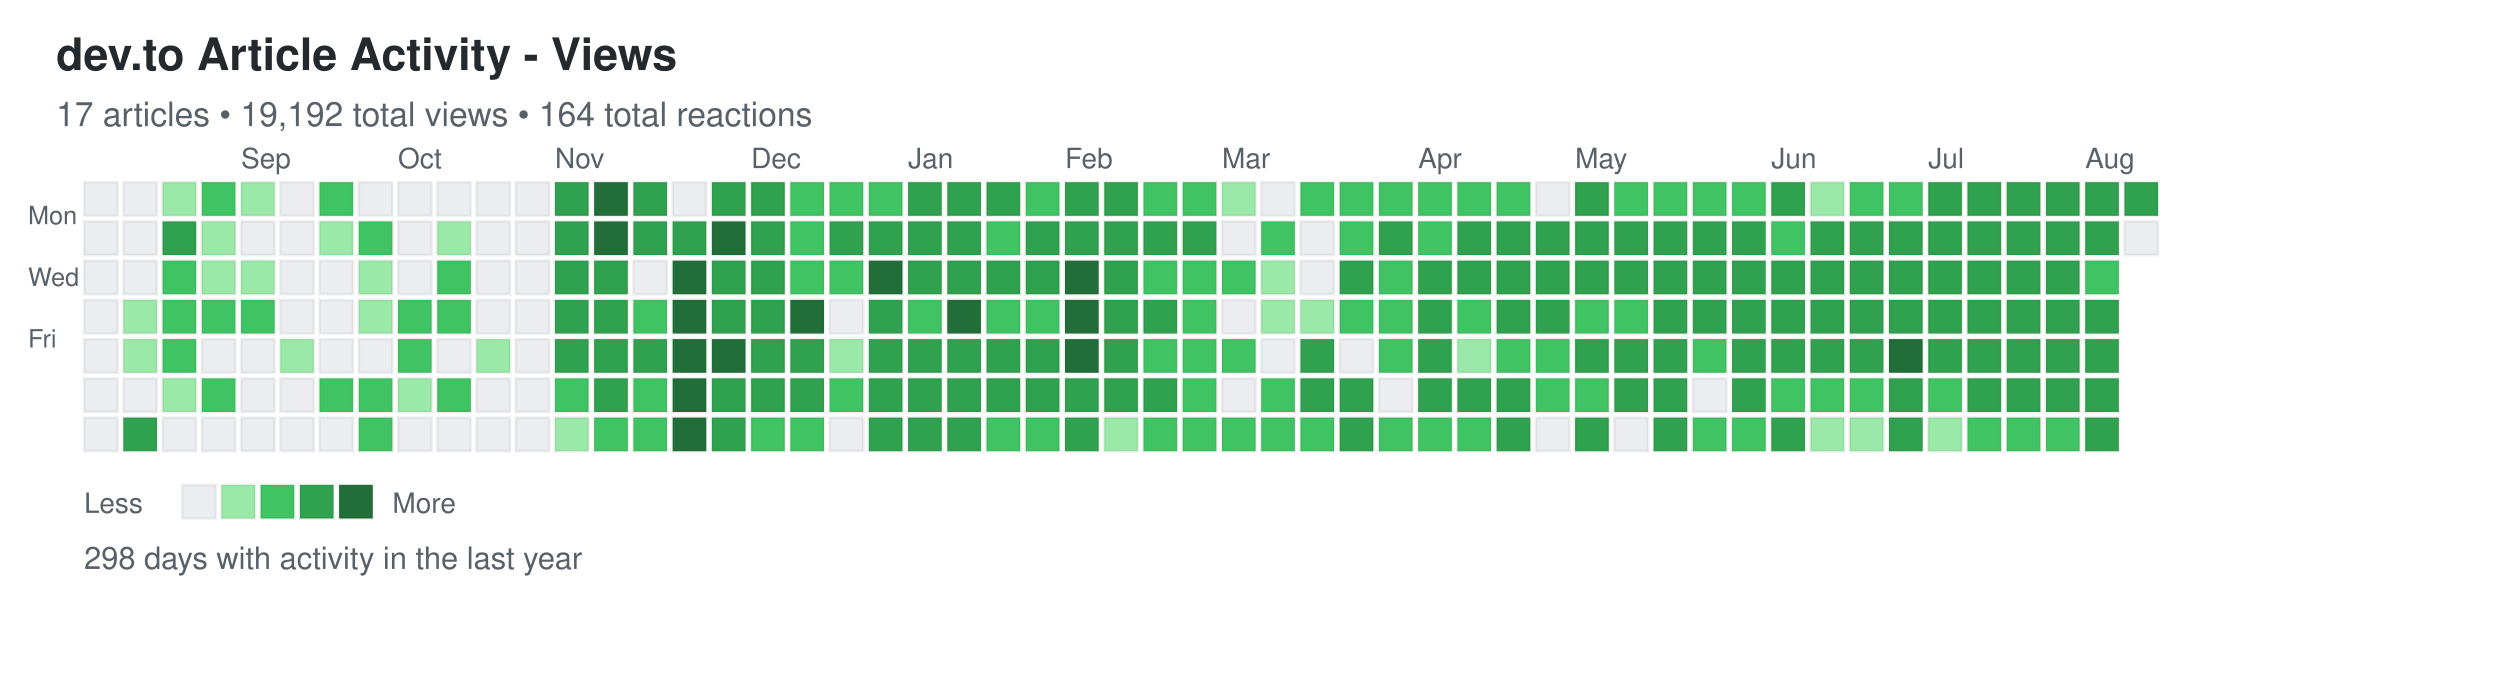
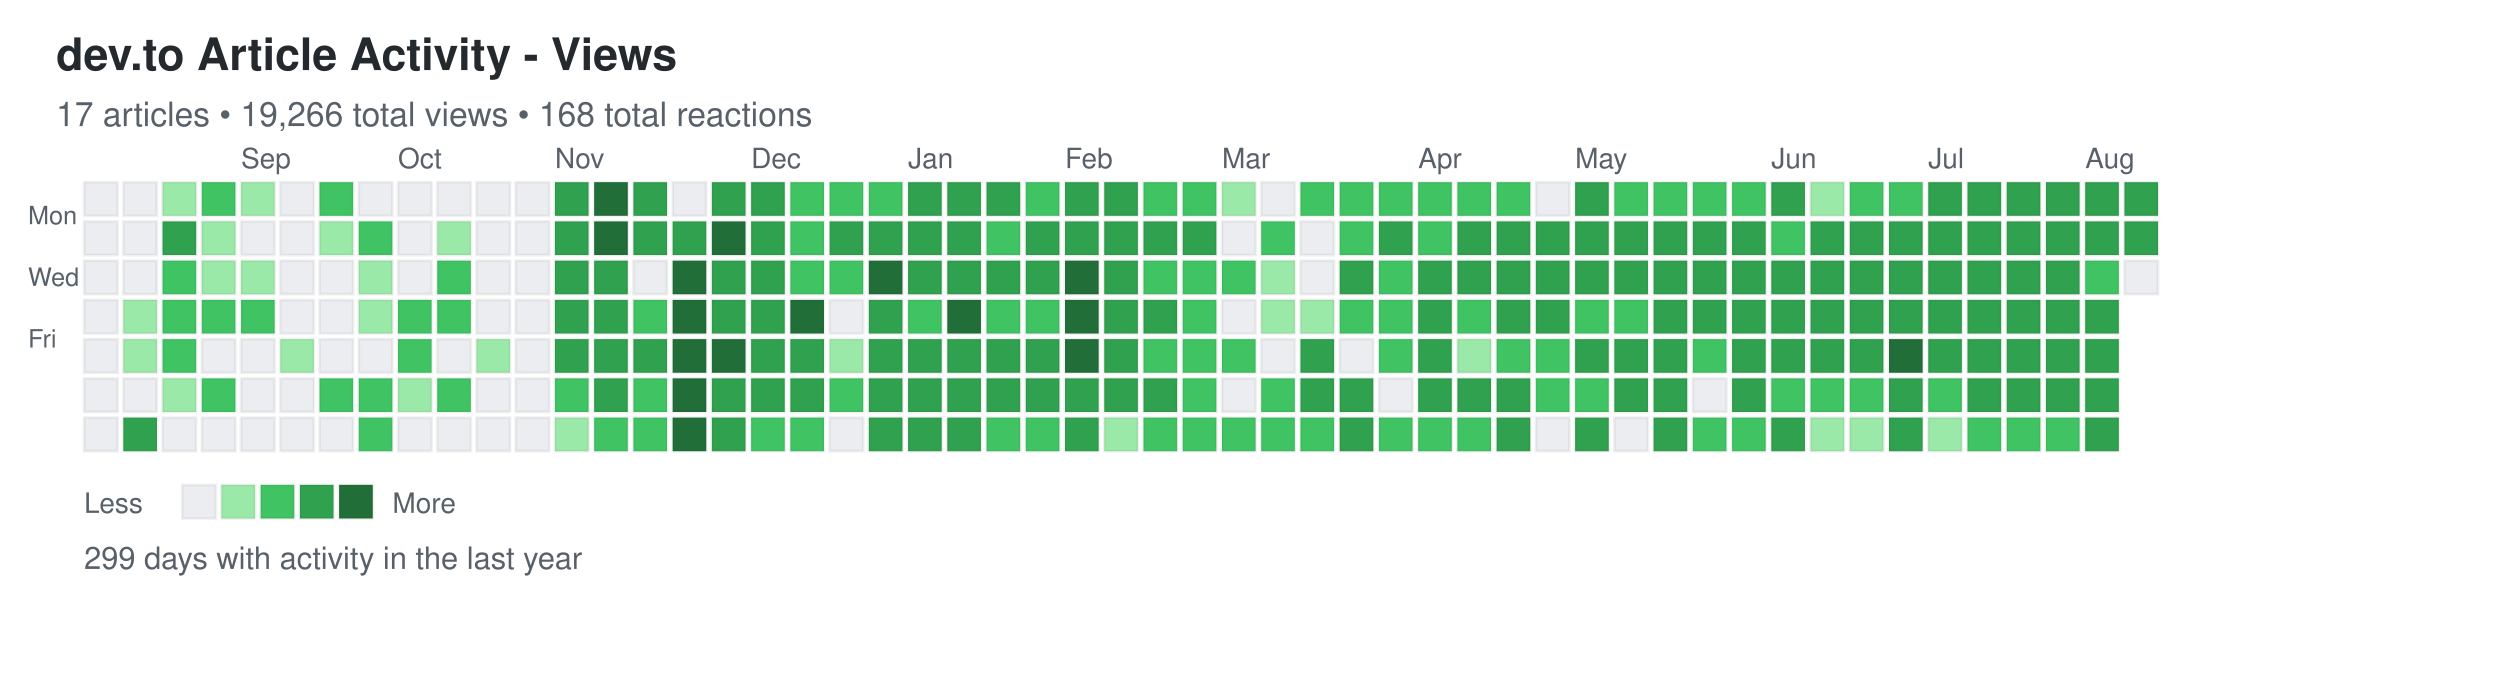
<svg xmlns="http://www.w3.org/2000/svg" width="892" height="248">
  <defs>
    <style>
.day { stroke: rgba(27,31,35,0.06); stroke-width: 1px; cursor: pointer; }
.day:hover { stroke: rgba(27,31,35,0.3); stroke-width: 2px; }
.month-label { font-family: -apple-system, BlinkMacSystemFont, "Segoe UI", Helvetica, Arial, sans-serif; font-size: 10px; fill: #586069; }
.day-label { font-family: -apple-system, BlinkMacSystemFont, "Segoe UI", Helvetica, Arial, sans-serif; font-size: 9px; fill: #586069; }
.title { font-family: -apple-system, BlinkMacSystemFont, "Segoe UI", Helvetica, Arial, sans-serif; font-size: 16px; font-weight: 600; fill: #24292e; }
.subtitle { font-family: -apple-system, BlinkMacSystemFont, "Segoe UI", Helvetica, Arial, sans-serif; font-size: 12px; fill: #586069; }
.stats { font-family: -apple-system, BlinkMacSystemFont, "Segoe UI", Helvetica, Arial, sans-serif; font-size: 11px; fill: #586069; }
.legend-text { font-family: -apple-system, BlinkMacSystemFont, "Segoe UI", Helvetica, Arial, sans-serif; font-size: 10px; fill: #586069; }
</style>
  </defs>
  <text x="20" y="25" class="title">dev.to Article Activity - Views</text>
-   <text x="20" y="45" class="subtitle">17 articles • 19,192 total views • 164 total reactions</text>
+   <text x="20" y="45" class="subtitle">17 articles • 19,266 total views • 168 total reactions</text>
  <text x="10" y="80" class="day-label">Mon</text>
  <text x="10" y="102" class="day-label">Wed</text>
  <text x="10" y="124" class="day-label">Fri</text>
  <rect x="30" y="65" width="12" height="12" fill="#ebedf0" class="day" data-date="2024-08-04" data-level="0" />
  <rect x="30" y="79" width="12" height="12" fill="#ebedf0" class="day" data-date="2024-08-05" data-level="0" />
  <rect x="30" y="93" width="12" height="12" fill="#ebedf0" class="day" data-date="2024-08-06" data-level="0" />
  <rect x="30" y="107" width="12" height="12" fill="#ebedf0" class="day" data-date="2024-08-07" data-level="0" />
  <rect x="30" y="121" width="12" height="12" fill="#ebedf0" class="day" data-date="2024-08-08" data-level="0" />
  <rect x="30" y="135" width="12" height="12" fill="#ebedf0" class="day" data-date="2024-08-09" data-level="0" />
  <rect x="30" y="149" width="12" height="12" fill="#ebedf0" class="day" data-date="2024-08-10" data-level="0" />
  <rect x="44" y="65" width="12" height="12" fill="#ebedf0" class="day" data-date="2024-08-11" data-level="0" />
  <rect x="44" y="79" width="12" height="12" fill="#ebedf0" class="day" data-date="2024-08-12" data-level="0" />
  <rect x="44" y="93" width="12" height="12" fill="#ebedf0" class="day" data-date="2024-08-13" data-level="0" />
  <rect x="44" y="107" width="12" height="12" fill="#9be9a8" class="day" data-date="2024-08-14" data-level="1" />
  <rect x="44" y="121" width="12" height="12" fill="#9be9a8" class="day" data-date="2024-08-15" data-level="1" />
  <rect x="44" y="135" width="12" height="12" fill="#ebedf0" class="day" data-date="2024-08-16" data-level="0" />
  <rect x="44" y="149" width="12" height="12" fill="#30a14e" class="day" data-date="2024-08-17" data-level="3" />
  <rect x="58" y="65" width="12" height="12" fill="#9be9a8" class="day" data-date="2024-08-18" data-level="1" />
  <rect x="58" y="79" width="12" height="12" fill="#30a14e" class="day" data-date="2024-08-19" data-level="3" />
  <rect x="58" y="93" width="12" height="12" fill="#40c463" class="day" data-date="2024-08-20" data-level="2" />
  <rect x="58" y="107" width="12" height="12" fill="#40c463" class="day" data-date="2024-08-21" data-level="2" />
  <rect x="58" y="121" width="12" height="12" fill="#40c463" class="day" data-date="2024-08-22" data-level="2" />
  <rect x="58" y="135" width="12" height="12" fill="#9be9a8" class="day" data-date="2024-08-23" data-level="1" />
  <rect x="58" y="149" width="12" height="12" fill="#ebedf0" class="day" data-date="2024-08-24" data-level="0" />
  <rect x="72" y="65" width="12" height="12" fill="#40c463" class="day" data-date="2024-08-25" data-level="2" />
  <rect x="72" y="79" width="12" height="12" fill="#9be9a8" class="day" data-date="2024-08-26" data-level="1" />
  <rect x="72" y="93" width="12" height="12" fill="#9be9a8" class="day" data-date="2024-08-27" data-level="1" />
  <rect x="72" y="107" width="12" height="12" fill="#40c463" class="day" data-date="2024-08-28" data-level="2" />
  <rect x="72" y="121" width="12" height="12" fill="#ebedf0" class="day" data-date="2024-08-29" data-level="0" />
  <rect x="72" y="135" width="12" height="12" fill="#40c463" class="day" data-date="2024-08-30" data-level="2" />
  <rect x="72" y="149" width="12" height="12" fill="#ebedf0" class="day" data-date="2024-08-31" data-level="0" />
  <rect x="86" y="65" width="12" height="12" fill="#9be9a8" class="day" data-date="2024-09-01" data-level="1" />
  <rect x="86" y="79" width="12" height="12" fill="#ebedf0" class="day" data-date="2024-09-02" data-level="0" />
  <rect x="86" y="93" width="12" height="12" fill="#9be9a8" class="day" data-date="2024-09-03" data-level="1" />
  <rect x="86" y="107" width="12" height="12" fill="#40c463" class="day" data-date="2024-09-04" data-level="2" />
  <rect x="86" y="121" width="12" height="12" fill="#ebedf0" class="day" data-date="2024-09-05" data-level="0" />
  <rect x="86" y="135" width="12" height="12" fill="#ebedf0" class="day" data-date="2024-09-06" data-level="0" />
  <rect x="86" y="149" width="12" height="12" fill="#ebedf0" class="day" data-date="2024-09-07" data-level="0" />
  <rect x="100" y="65" width="12" height="12" fill="#ebedf0" class="day" data-date="2024-09-08" data-level="0" />
  <rect x="100" y="79" width="12" height="12" fill="#ebedf0" class="day" data-date="2024-09-09" data-level="0" />
  <rect x="100" y="93" width="12" height="12" fill="#ebedf0" class="day" data-date="2024-09-10" data-level="0" />
  <rect x="100" y="107" width="12" height="12" fill="#ebedf0" class="day" data-date="2024-09-11" data-level="0" />
  <rect x="100" y="121" width="12" height="12" fill="#9be9a8" class="day" data-date="2024-09-12" data-level="1" />
  <rect x="100" y="135" width="12" height="12" fill="#ebedf0" class="day" data-date="2024-09-13" data-level="0" />
  <rect x="100" y="149" width="12" height="12" fill="#ebedf0" class="day" data-date="2024-09-14" data-level="0" />
  <rect x="114" y="65" width="12" height="12" fill="#40c463" class="day" data-date="2024-09-15" data-level="2" />
  <rect x="114" y="79" width="12" height="12" fill="#9be9a8" class="day" data-date="2024-09-16" data-level="1" />
  <rect x="114" y="93" width="12" height="12" fill="#ebedf0" class="day" data-date="2024-09-17" data-level="0" />
  <rect x="114" y="107" width="12" height="12" fill="#ebedf0" class="day" data-date="2024-09-18" data-level="0" />
  <rect x="114" y="121" width="12" height="12" fill="#ebedf0" class="day" data-date="2024-09-19" data-level="0" />
  <rect x="114" y="135" width="12" height="12" fill="#40c463" class="day" data-date="2024-09-20" data-level="2" />
  <rect x="114" y="149" width="12" height="12" fill="#ebedf0" class="day" data-date="2024-09-21" data-level="0" />
  <rect x="128" y="65" width="12" height="12" fill="#ebedf0" class="day" data-date="2024-09-22" data-level="0" />
  <rect x="128" y="79" width="12" height="12" fill="#40c463" class="day" data-date="2024-09-23" data-level="2" />
  <rect x="128" y="93" width="12" height="12" fill="#9be9a8" class="day" data-date="2024-09-24" data-level="1" />
  <rect x="128" y="107" width="12" height="12" fill="#9be9a8" class="day" data-date="2024-09-25" data-level="1" />
  <rect x="128" y="121" width="12" height="12" fill="#ebedf0" class="day" data-date="2024-09-26" data-level="0" />
  <rect x="128" y="135" width="12" height="12" fill="#40c463" class="day" data-date="2024-09-27" data-level="2" />
  <rect x="128" y="149" width="12" height="12" fill="#40c463" class="day" data-date="2024-09-28" data-level="2" />
  <rect x="142" y="65" width="12" height="12" fill="#ebedf0" class="day" data-date="2024-09-29" data-level="0" />
  <rect x="142" y="79" width="12" height="12" fill="#ebedf0" class="day" data-date="2024-09-30" data-level="0" />
  <rect x="142" y="93" width="12" height="12" fill="#ebedf0" class="day" data-date="2024-10-01" data-level="0" />
  <rect x="142" y="107" width="12" height="12" fill="#40c463" class="day" data-date="2024-10-02" data-level="2" />
  <rect x="142" y="121" width="12" height="12" fill="#40c463" class="day" data-date="2024-10-03" data-level="2" />
  <rect x="142" y="135" width="12" height="12" fill="#9be9a8" class="day" data-date="2024-10-04" data-level="1" />
  <rect x="142" y="149" width="12" height="12" fill="#ebedf0" class="day" data-date="2024-10-05" data-level="0" />
  <rect x="156" y="65" width="12" height="12" fill="#ebedf0" class="day" data-date="2024-10-06" data-level="0" />
  <rect x="156" y="79" width="12" height="12" fill="#9be9a8" class="day" data-date="2024-10-07" data-level="1" />
  <rect x="156" y="93" width="12" height="12" fill="#40c463" class="day" data-date="2024-10-08" data-level="2" />
  <rect x="156" y="107" width="12" height="12" fill="#40c463" class="day" data-date="2024-10-09" data-level="2" />
  <rect x="156" y="121" width="12" height="12" fill="#ebedf0" class="day" data-date="2024-10-10" data-level="0" />
  <rect x="156" y="135" width="12" height="12" fill="#40c463" class="day" data-date="2024-10-11" data-level="2" />
  <rect x="156" y="149" width="12" height="12" fill="#ebedf0" class="day" data-date="2024-10-12" data-level="0" />
  <rect x="170" y="65" width="12" height="12" fill="#ebedf0" class="day" data-date="2024-10-13" data-level="0" />
  <rect x="170" y="79" width="12" height="12" fill="#ebedf0" class="day" data-date="2024-10-14" data-level="0" />
  <rect x="170" y="93" width="12" height="12" fill="#ebedf0" class="day" data-date="2024-10-15" data-level="0" />
  <rect x="170" y="107" width="12" height="12" fill="#ebedf0" class="day" data-date="2024-10-16" data-level="0" />
  <rect x="170" y="121" width="12" height="12" fill="#9be9a8" class="day" data-date="2024-10-17" data-level="1" />
  <rect x="170" y="135" width="12" height="12" fill="#ebedf0" class="day" data-date="2024-10-18" data-level="0" />
  <rect x="170" y="149" width="12" height="12" fill="#ebedf0" class="day" data-date="2024-10-19" data-level="0" />
  <rect x="184" y="65" width="12" height="12" fill="#ebedf0" class="day" data-date="2024-10-20" data-level="0" />
  <rect x="184" y="79" width="12" height="12" fill="#ebedf0" class="day" data-date="2024-10-21" data-level="0" />
  <rect x="184" y="93" width="12" height="12" fill="#ebedf0" class="day" data-date="2024-10-22" data-level="0" />
  <rect x="184" y="107" width="12" height="12" fill="#ebedf0" class="day" data-date="2024-10-23" data-level="0" />
  <rect x="184" y="121" width="12" height="12" fill="#ebedf0" class="day" data-date="2024-10-24" data-level="0" />
  <rect x="184" y="135" width="12" height="12" fill="#ebedf0" class="day" data-date="2024-10-25" data-level="0" />
  <rect x="184" y="149" width="12" height="12" fill="#ebedf0" class="day" data-date="2024-10-26" data-level="0" />
  <rect x="198" y="65" width="12" height="12" fill="#30a14e" class="day" data-date="2024-10-27" data-level="3" />
  <rect x="198" y="79" width="12" height="12" fill="#30a14e" class="day" data-date="2024-10-28" data-level="3" />
  <rect x="198" y="93" width="12" height="12" fill="#30a14e" class="day" data-date="2024-10-29" data-level="3" />
  <rect x="198" y="107" width="12" height="12" fill="#30a14e" class="day" data-date="2024-10-30" data-level="3" />
  <rect x="198" y="121" width="12" height="12" fill="#30a14e" class="day" data-date="2024-10-31" data-level="3" />
  <rect x="198" y="135" width="12" height="12" fill="#40c463" class="day" data-date="2024-11-01" data-level="2" />
  <rect x="198" y="149" width="12" height="12" fill="#9be9a8" class="day" data-date="2024-11-02" data-level="1" />
  <rect x="212" y="65" width="12" height="12" fill="#216e39" class="day" data-date="2024-11-03" data-level="4" />
  <rect x="212" y="79" width="12" height="12" fill="#216e39" class="day" data-date="2024-11-04" data-level="4" />
  <rect x="212" y="93" width="12" height="12" fill="#30a14e" class="day" data-date="2024-11-05" data-level="3" />
  <rect x="212" y="107" width="12" height="12" fill="#30a14e" class="day" data-date="2024-11-06" data-level="3" />
  <rect x="212" y="121" width="12" height="12" fill="#30a14e" class="day" data-date="2024-11-07" data-level="3" />
  <rect x="212" y="135" width="12" height="12" fill="#30a14e" class="day" data-date="2024-11-08" data-level="3" />
  <rect x="212" y="149" width="12" height="12" fill="#40c463" class="day" data-date="2024-11-09" data-level="2" />
  <rect x="226" y="65" width="12" height="12" fill="#30a14e" class="day" data-date="2024-11-10" data-level="3" />
  <rect x="226" y="79" width="12" height="12" fill="#30a14e" class="day" data-date="2024-11-11" data-level="3" />
  <rect x="226" y="93" width="12" height="12" fill="#ebedf0" class="day" data-date="2024-11-12" data-level="0" />
  <rect x="226" y="107" width="12" height="12" fill="#40c463" class="day" data-date="2024-11-13" data-level="2" />
  <rect x="226" y="121" width="12" height="12" fill="#30a14e" class="day" data-date="2024-11-14" data-level="3" />
  <rect x="226" y="135" width="12" height="12" fill="#40c463" class="day" data-date="2024-11-15" data-level="2" />
  <rect x="226" y="149" width="12" height="12" fill="#40c463" class="day" data-date="2024-11-16" data-level="2" />
  <rect x="240" y="65" width="12" height="12" fill="#ebedf0" class="day" data-date="2024-11-17" data-level="0" />
  <rect x="240" y="79" width="12" height="12" fill="#30a14e" class="day" data-date="2024-11-18" data-level="3" />
  <rect x="240" y="93" width="12" height="12" fill="#216e39" class="day" data-date="2024-11-19" data-level="4" />
  <rect x="240" y="107" width="12" height="12" fill="#216e39" class="day" data-date="2024-11-20" data-level="4" />
  <rect x="240" y="121" width="12" height="12" fill="#216e39" class="day" data-date="2024-11-21" data-level="4" />
  <rect x="240" y="135" width="12" height="12" fill="#216e39" class="day" data-date="2024-11-22" data-level="4" />
  <rect x="240" y="149" width="12" height="12" fill="#216e39" class="day" data-date="2024-11-23" data-level="4" />
  <rect x="254" y="65" width="12" height="12" fill="#30a14e" class="day" data-date="2024-11-24" data-level="3" />
  <rect x="254" y="79" width="12" height="12" fill="#216e39" class="day" data-date="2024-11-25" data-level="4" />
  <rect x="254" y="93" width="12" height="12" fill="#30a14e" class="day" data-date="2024-11-26" data-level="3" />
  <rect x="254" y="107" width="12" height="12" fill="#30a14e" class="day" data-date="2024-11-27" data-level="3" />
  <rect x="254" y="121" width="12" height="12" fill="#216e39" class="day" data-date="2024-11-28" data-level="4" />
  <rect x="254" y="135" width="12" height="12" fill="#30a14e" class="day" data-date="2024-11-29" data-level="3" />
  <rect x="254" y="149" width="12" height="12" fill="#30a14e" class="day" data-date="2024-11-30" data-level="3" />
  <rect x="268" y="65" width="12" height="12" fill="#30a14e" class="day" data-date="2024-12-01" data-level="3" />
  <rect x="268" y="79" width="12" height="12" fill="#30a14e" class="day" data-date="2024-12-02" data-level="3" />
  <rect x="268" y="93" width="12" height="12" fill="#30a14e" class="day" data-date="2024-12-03" data-level="3" />
  <rect x="268" y="107" width="12" height="12" fill="#30a14e" class="day" data-date="2024-12-04" data-level="3" />
  <rect x="268" y="121" width="12" height="12" fill="#30a14e" class="day" data-date="2024-12-05" data-level="3" />
  <rect x="268" y="135" width="12" height="12" fill="#30a14e" class="day" data-date="2024-12-06" data-level="3" />
  <rect x="268" y="149" width="12" height="12" fill="#40c463" class="day" data-date="2024-12-07" data-level="2" />
  <rect x="282" y="65" width="12" height="12" fill="#40c463" class="day" data-date="2024-12-08" data-level="2" />
  <rect x="282" y="79" width="12" height="12" fill="#40c463" class="day" data-date="2024-12-09" data-level="2" />
  <rect x="282" y="93" width="12" height="12" fill="#40c463" class="day" data-date="2024-12-10" data-level="2" />
  <rect x="282" y="107" width="12" height="12" fill="#216e39" class="day" data-date="2024-12-11" data-level="4" />
  <rect x="282" y="121" width="12" height="12" fill="#30a14e" class="day" data-date="2024-12-12" data-level="3" />
  <rect x="282" y="135" width="12" height="12" fill="#30a14e" class="day" data-date="2024-12-13" data-level="3" />
  <rect x="282" y="149" width="12" height="12" fill="#40c463" class="day" data-date="2024-12-14" data-level="2" />
  <rect x="296" y="65" width="12" height="12" fill="#40c463" class="day" data-date="2024-12-15" data-level="2" />
  <rect x="296" y="79" width="12" height="12" fill="#30a14e" class="day" data-date="2024-12-16" data-level="3" />
  <rect x="296" y="93" width="12" height="12" fill="#40c463" class="day" data-date="2024-12-17" data-level="2" />
  <rect x="296" y="107" width="12" height="12" fill="#ebedf0" class="day" data-date="2024-12-18" data-level="0" />
  <rect x="296" y="121" width="12" height="12" fill="#9be9a8" class="day" data-date="2024-12-19" data-level="1" />
  <rect x="296" y="135" width="12" height="12" fill="#40c463" class="day" data-date="2024-12-20" data-level="2" />
  <rect x="296" y="149" width="12" height="12" fill="#ebedf0" class="day" data-date="2024-12-21" data-level="0" />
  <rect x="310" y="65" width="12" height="12" fill="#40c463" class="day" data-date="2024-12-22" data-level="2" />
  <rect x="310" y="79" width="12" height="12" fill="#30a14e" class="day" data-date="2024-12-23" data-level="3" />
  <rect x="310" y="93" width="12" height="12" fill="#216e39" class="day" data-date="2024-12-24" data-level="4" />
  <rect x="310" y="107" width="12" height="12" fill="#30a14e" class="day" data-date="2024-12-25" data-level="3" />
  <rect x="310" y="121" width="12" height="12" fill="#30a14e" class="day" data-date="2024-12-26" data-level="3" />
  <rect x="310" y="135" width="12" height="12" fill="#30a14e" class="day" data-date="2024-12-27" data-level="3" />
  <rect x="310" y="149" width="12" height="12" fill="#30a14e" class="day" data-date="2024-12-28" data-level="3" />
  <rect x="324" y="65" width="12" height="12" fill="#30a14e" class="day" data-date="2024-12-29" data-level="3" />
  <rect x="324" y="79" width="12" height="12" fill="#30a14e" class="day" data-date="2024-12-30" data-level="3" />
  <rect x="324" y="93" width="12" height="12" fill="#30a14e" class="day" data-date="2024-12-31" data-level="3" />
  <rect x="324" y="107" width="12" height="12" fill="#40c463" class="day" data-date="2025-01-01" data-level="2" />
  <rect x="324" y="121" width="12" height="12" fill="#30a14e" class="day" data-date="2025-01-02" data-level="3" />
  <rect x="324" y="135" width="12" height="12" fill="#30a14e" class="day" data-date="2025-01-03" data-level="3" />
  <rect x="324" y="149" width="12" height="12" fill="#30a14e" class="day" data-date="2025-01-04" data-level="3" />
  <rect x="338" y="65" width="12" height="12" fill="#30a14e" class="day" data-date="2025-01-05" data-level="3" />
  <rect x="338" y="79" width="12" height="12" fill="#30a14e" class="day" data-date="2025-01-06" data-level="3" />
  <rect x="338" y="93" width="12" height="12" fill="#30a14e" class="day" data-date="2025-01-07" data-level="3" />
  <rect x="338" y="107" width="12" height="12" fill="#216e39" class="day" data-date="2025-01-08" data-level="4" />
  <rect x="338" y="121" width="12" height="12" fill="#30a14e" class="day" data-date="2025-01-09" data-level="3" />
  <rect x="338" y="135" width="12" height="12" fill="#30a14e" class="day" data-date="2025-01-10" data-level="3" />
  <rect x="338" y="149" width="12" height="12" fill="#30a14e" class="day" data-date="2025-01-11" data-level="3" />
  <rect x="352" y="65" width="12" height="12" fill="#30a14e" class="day" data-date="2025-01-12" data-level="3" />
  <rect x="352" y="79" width="12" height="12" fill="#40c463" class="day" data-date="2025-01-13" data-level="2" />
  <rect x="352" y="93" width="12" height="12" fill="#30a14e" class="day" data-date="2025-01-14" data-level="3" />
  <rect x="352" y="107" width="12" height="12" fill="#40c463" class="day" data-date="2025-01-15" data-level="2" />
  <rect x="352" y="121" width="12" height="12" fill="#30a14e" class="day" data-date="2025-01-16" data-level="3" />
  <rect x="352" y="135" width="12" height="12" fill="#30a14e" class="day" data-date="2025-01-17" data-level="3" />
  <rect x="352" y="149" width="12" height="12" fill="#40c463" class="day" data-date="2025-01-18" data-level="2" />
  <rect x="366" y="65" width="12" height="12" fill="#40c463" class="day" data-date="2025-01-19" data-level="2" />
  <rect x="366" y="79" width="12" height="12" fill="#30a14e" class="day" data-date="2025-01-20" data-level="3" />
  <rect x="366" y="93" width="12" height="12" fill="#30a14e" class="day" data-date="2025-01-21" data-level="3" />
  <rect x="366" y="107" width="12" height="12" fill="#40c463" class="day" data-date="2025-01-22" data-level="2" />
  <rect x="366" y="121" width="12" height="12" fill="#30a14e" class="day" data-date="2025-01-23" data-level="3" />
  <rect x="366" y="135" width="12" height="12" fill="#30a14e" class="day" data-date="2025-01-24" data-level="3" />
  <rect x="366" y="149" width="12" height="12" fill="#40c463" class="day" data-date="2025-01-25" data-level="2" />
  <rect x="380" y="65" width="12" height="12" fill="#30a14e" class="day" data-date="2025-01-26" data-level="3" />
  <rect x="380" y="79" width="12" height="12" fill="#30a14e" class="day" data-date="2025-01-27" data-level="3" />
  <rect x="380" y="93" width="12" height="12" fill="#216e39" class="day" data-date="2025-01-28" data-level="4" />
  <rect x="380" y="107" width="12" height="12" fill="#216e39" class="day" data-date="2025-01-29" data-level="4" />
  <rect x="380" y="121" width="12" height="12" fill="#216e39" class="day" data-date="2025-01-30" data-level="4" />
  <rect x="380" y="135" width="12" height="12" fill="#30a14e" class="day" data-date="2025-01-31" data-level="3" />
  <rect x="380" y="149" width="12" height="12" fill="#30a14e" class="day" data-date="2025-02-01" data-level="3" />
  <rect x="394" y="65" width="12" height="12" fill="#30a14e" class="day" data-date="2025-02-02" data-level="3" />
  <rect x="394" y="79" width="12" height="12" fill="#30a14e" class="day" data-date="2025-02-03" data-level="3" />
  <rect x="394" y="93" width="12" height="12" fill="#30a14e" class="day" data-date="2025-02-04" data-level="3" />
  <rect x="394" y="107" width="12" height="12" fill="#30a14e" class="day" data-date="2025-02-05" data-level="3" />
  <rect x="394" y="121" width="12" height="12" fill="#30a14e" class="day" data-date="2025-02-06" data-level="3" />
  <rect x="394" y="135" width="12" height="12" fill="#30a14e" class="day" data-date="2025-02-07" data-level="3" />
  <rect x="394" y="149" width="12" height="12" fill="#9be9a8" class="day" data-date="2025-02-08" data-level="1" />
  <rect x="408" y="65" width="12" height="12" fill="#40c463" class="day" data-date="2025-02-09" data-level="2" />
  <rect x="408" y="79" width="12" height="12" fill="#30a14e" class="day" data-date="2025-02-10" data-level="3" />
  <rect x="408" y="93" width="12" height="12" fill="#40c463" class="day" data-date="2025-02-11" data-level="2" />
  <rect x="408" y="107" width="12" height="12" fill="#30a14e" class="day" data-date="2025-02-12" data-level="3" />
  <rect x="408" y="121" width="12" height="12" fill="#40c463" class="day" data-date="2025-02-13" data-level="2" />
  <rect x="408" y="135" width="12" height="12" fill="#30a14e" class="day" data-date="2025-02-14" data-level="3" />
  <rect x="408" y="149" width="12" height="12" fill="#40c463" class="day" data-date="2025-02-15" data-level="2" />
  <rect x="422" y="65" width="12" height="12" fill="#40c463" class="day" data-date="2025-02-16" data-level="2" />
  <rect x="422" y="79" width="12" height="12" fill="#30a14e" class="day" data-date="2025-02-17" data-level="3" />
  <rect x="422" y="93" width="12" height="12" fill="#40c463" class="day" data-date="2025-02-18" data-level="2" />
  <rect x="422" y="107" width="12" height="12" fill="#40c463" class="day" data-date="2025-02-19" data-level="2" />
  <rect x="422" y="121" width="12" height="12" fill="#40c463" class="day" data-date="2025-02-20" data-level="2" />
  <rect x="422" y="135" width="12" height="12" fill="#40c463" class="day" data-date="2025-02-21" data-level="2" />
  <rect x="422" y="149" width="12" height="12" fill="#40c463" class="day" data-date="2025-02-22" data-level="2" />
  <rect x="436" y="65" width="12" height="12" fill="#9be9a8" class="day" data-date="2025-02-23" data-level="1" />
  <rect x="436" y="79" width="12" height="12" fill="#ebedf0" class="day" data-date="2025-02-24" data-level="0" />
  <rect x="436" y="93" width="12" height="12" fill="#40c463" class="day" data-date="2025-02-25" data-level="2" />
  <rect x="436" y="107" width="12" height="12" fill="#ebedf0" class="day" data-date="2025-02-26" data-level="0" />
  <rect x="436" y="121" width="12" height="12" fill="#40c463" class="day" data-date="2025-02-27" data-level="2" />
  <rect x="436" y="135" width="12" height="12" fill="#ebedf0" class="day" data-date="2025-02-28" data-level="0" />
  <rect x="436" y="149" width="12" height="12" fill="#40c463" class="day" data-date="2025-03-01" data-level="2" />
  <rect x="450" y="65" width="12" height="12" fill="#ebedf0" class="day" data-date="2025-03-02" data-level="0" />
  <rect x="450" y="79" width="12" height="12" fill="#40c463" class="day" data-date="2025-03-03" data-level="2" />
  <rect x="450" y="93" width="12" height="12" fill="#9be9a8" class="day" data-date="2025-03-04" data-level="1" />
  <rect x="450" y="107" width="12" height="12" fill="#9be9a8" class="day" data-date="2025-03-05" data-level="1" />
  <rect x="450" y="121" width="12" height="12" fill="#ebedf0" class="day" data-date="2025-03-06" data-level="0" />
  <rect x="450" y="135" width="12" height="12" fill="#40c463" class="day" data-date="2025-03-07" data-level="2" />
  <rect x="450" y="149" width="12" height="12" fill="#40c463" class="day" data-date="2025-03-08" data-level="2" />
  <rect x="464" y="65" width="12" height="12" fill="#40c463" class="day" data-date="2025-03-09" data-level="2" />
  <rect x="464" y="79" width="12" height="12" fill="#ebedf0" class="day" data-date="2025-03-10" data-level="0" />
  <rect x="464" y="93" width="12" height="12" fill="#ebedf0" class="day" data-date="2025-03-11" data-level="0" />
  <rect x="464" y="107" width="12" height="12" fill="#9be9a8" class="day" data-date="2025-03-12" data-level="1" />
  <rect x="464" y="121" width="12" height="12" fill="#30a14e" class="day" data-date="2025-03-13" data-level="3" />
  <rect x="464" y="135" width="12" height="12" fill="#30a14e" class="day" data-date="2025-03-14" data-level="3" />
  <rect x="464" y="149" width="12" height="12" fill="#40c463" class="day" data-date="2025-03-15" data-level="2" />
  <rect x="478" y="65" width="12" height="12" fill="#40c463" class="day" data-date="2025-03-16" data-level="2" />
  <rect x="478" y="79" width="12" height="12" fill="#40c463" class="day" data-date="2025-03-17" data-level="2" />
  <rect x="478" y="93" width="12" height="12" fill="#30a14e" class="day" data-date="2025-03-18" data-level="3" />
  <rect x="478" y="107" width="12" height="12" fill="#40c463" class="day" data-date="2025-03-19" data-level="2" />
  <rect x="478" y="121" width="12" height="12" fill="#ebedf0" class="day" data-date="2025-03-20" data-level="0" />
  <rect x="478" y="135" width="12" height="12" fill="#30a14e" class="day" data-date="2025-03-21" data-level="3" />
  <rect x="478" y="149" width="12" height="12" fill="#30a14e" class="day" data-date="2025-03-22" data-level="3" />
  <rect x="492" y="65" width="12" height="12" fill="#40c463" class="day" data-date="2025-03-23" data-level="2" />
  <rect x="492" y="79" width="12" height="12" fill="#30a14e" class="day" data-date="2025-03-24" data-level="3" />
  <rect x="492" y="93" width="12" height="12" fill="#40c463" class="day" data-date="2025-03-25" data-level="2" />
  <rect x="492" y="107" width="12" height="12" fill="#40c463" class="day" data-date="2025-03-26" data-level="2" />
  <rect x="492" y="121" width="12" height="12" fill="#40c463" class="day" data-date="2025-03-27" data-level="2" />
  <rect x="492" y="135" width="12" height="12" fill="#ebedf0" class="day" data-date="2025-03-28" data-level="0" />
  <rect x="492" y="149" width="12" height="12" fill="#40c463" class="day" data-date="2025-03-29" data-level="2" />
  <rect x="506" y="65" width="12" height="12" fill="#40c463" class="day" data-date="2025-03-30" data-level="2" />
  <rect x="506" y="79" width="12" height="12" fill="#40c463" class="day" data-date="2025-03-31" data-level="2" />
  <rect x="506" y="93" width="12" height="12" fill="#30a14e" class="day" data-date="2025-04-01" data-level="3" />
  <rect x="506" y="107" width="12" height="12" fill="#30a14e" class="day" data-date="2025-04-02" data-level="3" />
  <rect x="506" y="121" width="12" height="12" fill="#30a14e" class="day" data-date="2025-04-03" data-level="3" />
  <rect x="506" y="135" width="12" height="12" fill="#30a14e" class="day" data-date="2025-04-04" data-level="3" />
  <rect x="506" y="149" width="12" height="12" fill="#40c463" class="day" data-date="2025-04-05" data-level="2" />
  <rect x="520" y="65" width="12" height="12" fill="#40c463" class="day" data-date="2025-04-06" data-level="2" />
  <rect x="520" y="79" width="12" height="12" fill="#30a14e" class="day" data-date="2025-04-07" data-level="3" />
  <rect x="520" y="93" width="12" height="12" fill="#30a14e" class="day" data-date="2025-04-08" data-level="3" />
  <rect x="520" y="107" width="12" height="12" fill="#40c463" class="day" data-date="2025-04-09" data-level="2" />
  <rect x="520" y="121" width="12" height="12" fill="#9be9a8" class="day" data-date="2025-04-10" data-level="1" />
  <rect x="520" y="135" width="12" height="12" fill="#30a14e" class="day" data-date="2025-04-11" data-level="3" />
  <rect x="520" y="149" width="12" height="12" fill="#40c463" class="day" data-date="2025-04-12" data-level="2" />
  <rect x="534" y="65" width="12" height="12" fill="#40c463" class="day" data-date="2025-04-13" data-level="2" />
  <rect x="534" y="79" width="12" height="12" fill="#30a14e" class="day" data-date="2025-04-14" data-level="3" />
  <rect x="534" y="93" width="12" height="12" fill="#30a14e" class="day" data-date="2025-04-15" data-level="3" />
  <rect x="534" y="107" width="12" height="12" fill="#30a14e" class="day" data-date="2025-04-16" data-level="3" />
  <rect x="534" y="121" width="12" height="12" fill="#40c463" class="day" data-date="2025-04-17" data-level="2" />
  <rect x="534" y="135" width="12" height="12" fill="#30a14e" class="day" data-date="2025-04-18" data-level="3" />
  <rect x="534" y="149" width="12" height="12" fill="#30a14e" class="day" data-date="2025-04-19" data-level="3" />
  <rect x="548" y="65" width="12" height="12" fill="#ebedf0" class="day" data-date="2025-04-20" data-level="0" />
  <rect x="548" y="79" width="12" height="12" fill="#30a14e" class="day" data-date="2025-04-21" data-level="3" />
  <rect x="548" y="93" width="12" height="12" fill="#30a14e" class="day" data-date="2025-04-22" data-level="3" />
  <rect x="548" y="107" width="12" height="12" fill="#30a14e" class="day" data-date="2025-04-23" data-level="3" />
  <rect x="548" y="121" width="12" height="12" fill="#40c463" class="day" data-date="2025-04-24" data-level="2" />
  <rect x="548" y="135" width="12" height="12" fill="#40c463" class="day" data-date="2025-04-25" data-level="2" />
  <rect x="548" y="149" width="12" height="12" fill="#ebedf0" class="day" data-date="2025-04-26" data-level="0" />
  <rect x="562" y="65" width="12" height="12" fill="#30a14e" class="day" data-date="2025-04-27" data-level="3" />
  <rect x="562" y="79" width="12" height="12" fill="#30a14e" class="day" data-date="2025-04-28" data-level="3" />
  <rect x="562" y="93" width="12" height="12" fill="#30a14e" class="day" data-date="2025-04-29" data-level="3" />
  <rect x="562" y="107" width="12" height="12" fill="#40c463" class="day" data-date="2025-04-30" data-level="2" />
  <rect x="562" y="121" width="12" height="12" fill="#30a14e" class="day" data-date="2025-05-01" data-level="3" />
  <rect x="562" y="135" width="12" height="12" fill="#40c463" class="day" data-date="2025-05-02" data-level="2" />
  <rect x="562" y="149" width="12" height="12" fill="#30a14e" class="day" data-date="2025-05-03" data-level="3" />
  <rect x="576" y="65" width="12" height="12" fill="#40c463" class="day" data-date="2025-05-04" data-level="2" />
  <rect x="576" y="79" width="12" height="12" fill="#30a14e" class="day" data-date="2025-05-05" data-level="3" />
  <rect x="576" y="93" width="12" height="12" fill="#30a14e" class="day" data-date="2025-05-06" data-level="3" />
  <rect x="576" y="107" width="12" height="12" fill="#40c463" class="day" data-date="2025-05-07" data-level="2" />
  <rect x="576" y="121" width="12" height="12" fill="#30a14e" class="day" data-date="2025-05-08" data-level="3" />
  <rect x="576" y="135" width="12" height="12" fill="#30a14e" class="day" data-date="2025-05-09" data-level="3" />
  <rect x="576" y="149" width="12" height="12" fill="#ebedf0" class="day" data-date="2025-05-10" data-level="0" />
  <rect x="590" y="65" width="12" height="12" fill="#40c463" class="day" data-date="2025-05-11" data-level="2" />
  <rect x="590" y="79" width="12" height="12" fill="#30a14e" class="day" data-date="2025-05-12" data-level="3" />
  <rect x="590" y="93" width="12" height="12" fill="#30a14e" class="day" data-date="2025-05-13" data-level="3" />
  <rect x="590" y="107" width="12" height="12" fill="#30a14e" class="day" data-date="2025-05-14" data-level="3" />
  <rect x="590" y="121" width="12" height="12" fill="#30a14e" class="day" data-date="2025-05-15" data-level="3" />
  <rect x="590" y="135" width="12" height="12" fill="#30a14e" class="day" data-date="2025-05-16" data-level="3" />
  <rect x="590" y="149" width="12" height="12" fill="#30a14e" class="day" data-date="2025-05-17" data-level="3" />
  <rect x="604" y="65" width="12" height="12" fill="#40c463" class="day" data-date="2025-05-18" data-level="2" />
  <rect x="604" y="79" width="12" height="12" fill="#30a14e" class="day" data-date="2025-05-19" data-level="3" />
  <rect x="604" y="93" width="12" height="12" fill="#30a14e" class="day" data-date="2025-05-20" data-level="3" />
  <rect x="604" y="107" width="12" height="12" fill="#30a14e" class="day" data-date="2025-05-21" data-level="3" />
  <rect x="604" y="121" width="12" height="12" fill="#40c463" class="day" data-date="2025-05-22" data-level="2" />
  <rect x="604" y="135" width="12" height="12" fill="#ebedf0" class="day" data-date="2025-05-23" data-level="0" />
  <rect x="604" y="149" width="12" height="12" fill="#40c463" class="day" data-date="2025-05-24" data-level="2" />
  <rect x="618" y="65" width="12" height="12" fill="#40c463" class="day" data-date="2025-05-25" data-level="2" />
  <rect x="618" y="79" width="12" height="12" fill="#30a14e" class="day" data-date="2025-05-26" data-level="3" />
  <rect x="618" y="93" width="12" height="12" fill="#30a14e" class="day" data-date="2025-05-27" data-level="3" />
  <rect x="618" y="107" width="12" height="12" fill="#30a14e" class="day" data-date="2025-05-28" data-level="3" />
  <rect x="618" y="121" width="12" height="12" fill="#30a14e" class="day" data-date="2025-05-29" data-level="3" />
  <rect x="618" y="135" width="12" height="12" fill="#30a14e" class="day" data-date="2025-05-30" data-level="3" />
  <rect x="618" y="149" width="12" height="12" fill="#40c463" class="day" data-date="2025-05-31" data-level="2" />
  <rect x="632" y="65" width="12" height="12" fill="#30a14e" class="day" data-date="2025-06-01" data-level="3" />
  <rect x="632" y="79" width="12" height="12" fill="#40c463" class="day" data-date="2025-06-02" data-level="2" />
  <rect x="632" y="93" width="12" height="12" fill="#30a14e" class="day" data-date="2025-06-03" data-level="3" />
  <rect x="632" y="107" width="12" height="12" fill="#30a14e" class="day" data-date="2025-06-04" data-level="3" />
  <rect x="632" y="121" width="12" height="12" fill="#30a14e" class="day" data-date="2025-06-05" data-level="3" />
  <rect x="632" y="135" width="12" height="12" fill="#40c463" class="day" data-date="2025-06-06" data-level="2" />
  <rect x="632" y="149" width="12" height="12" fill="#30a14e" class="day" data-date="2025-06-07" data-level="3" />
  <rect x="646" y="65" width="12" height="12" fill="#9be9a8" class="day" data-date="2025-06-08" data-level="1" />
  <rect x="646" y="79" width="12" height="12" fill="#30a14e" class="day" data-date="2025-06-09" data-level="3" />
  <rect x="646" y="93" width="12" height="12" fill="#30a14e" class="day" data-date="2025-06-10" data-level="3" />
  <rect x="646" y="107" width="12" height="12" fill="#30a14e" class="day" data-date="2025-06-11" data-level="3" />
  <rect x="646" y="121" width="12" height="12" fill="#30a14e" class="day" data-date="2025-06-12" data-level="3" />
  <rect x="646" y="135" width="12" height="12" fill="#40c463" class="day" data-date="2025-06-13" data-level="2" />
  <rect x="646" y="149" width="12" height="12" fill="#9be9a8" class="day" data-date="2025-06-14" data-level="1" />
  <rect x="660" y="65" width="12" height="12" fill="#40c463" class="day" data-date="2025-06-15" data-level="2" />
  <rect x="660" y="79" width="12" height="12" fill="#30a14e" class="day" data-date="2025-06-16" data-level="3" />
  <rect x="660" y="93" width="12" height="12" fill="#30a14e" class="day" data-date="2025-06-17" data-level="3" />
  <rect x="660" y="107" width="12" height="12" fill="#30a14e" class="day" data-date="2025-06-18" data-level="3" />
  <rect x="660" y="121" width="12" height="12" fill="#30a14e" class="day" data-date="2025-06-19" data-level="3" />
  <rect x="660" y="135" width="12" height="12" fill="#40c463" class="day" data-date="2025-06-20" data-level="2" />
  <rect x="660" y="149" width="12" height="12" fill="#9be9a8" class="day" data-date="2025-06-21" data-level="1" />
  <rect x="674" y="65" width="12" height="12" fill="#40c463" class="day" data-date="2025-06-22" data-level="2" />
  <rect x="674" y="79" width="12" height="12" fill="#30a14e" class="day" data-date="2025-06-23" data-level="3" />
  <rect x="674" y="93" width="12" height="12" fill="#30a14e" class="day" data-date="2025-06-24" data-level="3" />
  <rect x="674" y="107" width="12" height="12" fill="#30a14e" class="day" data-date="2025-06-25" data-level="3" />
  <rect x="674" y="121" width="12" height="12" fill="#216e39" class="day" data-date="2025-06-26" data-level="4" />
  <rect x="674" y="135" width="12" height="12" fill="#30a14e" class="day" data-date="2025-06-27" data-level="3" />
  <rect x="674" y="149" width="12" height="12" fill="#30a14e" class="day" data-date="2025-06-28" data-level="3" />
  <rect x="688" y="65" width="12" height="12" fill="#30a14e" class="day" data-date="2025-06-29" data-level="3" />
  <rect x="688" y="79" width="12" height="12" fill="#30a14e" class="day" data-date="2025-06-30" data-level="3" />
  <rect x="688" y="93" width="12" height="12" fill="#30a14e" class="day" data-date="2025-07-01" data-level="3" />
  <rect x="688" y="107" width="12" height="12" fill="#30a14e" class="day" data-date="2025-07-02" data-level="3" />
  <rect x="688" y="121" width="12" height="12" fill="#30a14e" class="day" data-date="2025-07-03" data-level="3" />
  <rect x="688" y="135" width="12" height="12" fill="#40c463" class="day" data-date="2025-07-04" data-level="2" />
  <rect x="688" y="149" width="12" height="12" fill="#9be9a8" class="day" data-date="2025-07-05" data-level="1" />
  <rect x="702" y="65" width="12" height="12" fill="#30a14e" class="day" data-date="2025-07-06" data-level="3" />
  <rect x="702" y="79" width="12" height="12" fill="#30a14e" class="day" data-date="2025-07-07" data-level="3" />
  <rect x="702" y="93" width="12" height="12" fill="#30a14e" class="day" data-date="2025-07-08" data-level="3" />
  <rect x="702" y="107" width="12" height="12" fill="#30a14e" class="day" data-date="2025-07-09" data-level="3" />
  <rect x="702" y="121" width="12" height="12" fill="#30a14e" class="day" data-date="2025-07-10" data-level="3" />
  <rect x="702" y="135" width="12" height="12" fill="#30a14e" class="day" data-date="2025-07-11" data-level="3" />
  <rect x="702" y="149" width="12" height="12" fill="#40c463" class="day" data-date="2025-07-12" data-level="2" />
  <rect x="716" y="65" width="12" height="12" fill="#30a14e" class="day" data-date="2025-07-13" data-level="3" />
  <rect x="716" y="79" width="12" height="12" fill="#30a14e" class="day" data-date="2025-07-14" data-level="3" />
  <rect x="716" y="93" width="12" height="12" fill="#30a14e" class="day" data-date="2025-07-15" data-level="3" />
  <rect x="716" y="107" width="12" height="12" fill="#30a14e" class="day" data-date="2025-07-16" data-level="3" />
  <rect x="716" y="121" width="12" height="12" fill="#30a14e" class="day" data-date="2025-07-17" data-level="3" />
  <rect x="716" y="135" width="12" height="12" fill="#30a14e" class="day" data-date="2025-07-18" data-level="3" />
  <rect x="716" y="149" width="12" height="12" fill="#40c463" class="day" data-date="2025-07-19" data-level="2" />
  <rect x="730" y="65" width="12" height="12" fill="#30a14e" class="day" data-date="2025-07-20" data-level="3" />
  <rect x="730" y="79" width="12" height="12" fill="#30a14e" class="day" data-date="2025-07-21" data-level="3" />
  <rect x="730" y="93" width="12" height="12" fill="#30a14e" class="day" data-date="2025-07-22" data-level="3" />
  <rect x="730" y="107" width="12" height="12" fill="#30a14e" class="day" data-date="2025-07-23" data-level="3" />
  <rect x="730" y="121" width="12" height="12" fill="#30a14e" class="day" data-date="2025-07-24" data-level="3" />
  <rect x="730" y="135" width="12" height="12" fill="#30a14e" class="day" data-date="2025-07-25" data-level="3" />
  <rect x="730" y="149" width="12" height="12" fill="#40c463" class="day" data-date="2025-07-26" data-level="2" />
  <rect x="744" y="65" width="12" height="12" fill="#30a14e" class="day" data-date="2025-07-27" data-level="3" />
  <rect x="744" y="79" width="12" height="12" fill="#30a14e" class="day" data-date="2025-07-28" data-level="3" />
  <rect x="744" y="93" width="12" height="12" fill="#40c463" class="day" data-date="2025-07-29" data-level="2" />
  <rect x="744" y="107" width="12" height="12" fill="#30a14e" class="day" data-date="2025-07-30" data-level="3" />
  <rect x="744" y="121" width="12" height="12" fill="#30a14e" class="day" data-date="2025-07-31" data-level="3" />
  <rect x="744" y="135" width="12" height="12" fill="#30a14e" class="day" data-date="2025-08-01" data-level="3" />
  <rect x="744" y="149" width="12" height="12" fill="#30a14e" class="day" data-date="2025-08-02" data-level="3" />
  <rect x="758" y="65" width="12" height="12" fill="#30a14e" class="day" data-date="2025-08-03" data-level="3" />
-   <rect x="758" y="79" width="12" height="12" fill="#ebedf0" class="day" data-date="2025-08-04" data-level="0" />
+   <rect x="758" y="79" width="12" height="12" fill="#30a14e" class="day" data-date="2025-08-04" data-level="3" />
+   <rect x="758" y="93" width="12" height="12" fill="#ebedf0" class="day" data-date="2025-08-05" data-level="0" />
  <text x="86" y="60" class="month-label">Sep</text>
  <text x="142" y="60" class="month-label">Oct</text>
  <text x="198" y="60" class="month-label">Nov</text>
  <text x="268" y="60" class="month-label">Dec</text>
  <text x="324" y="60" class="month-label">Jan</text>
  <text x="380" y="60" class="month-label">Feb</text>
  <text x="436" y="60" class="month-label">Mar</text>
  <text x="506" y="60" class="month-label">Apr</text>
  <text x="562" y="60" class="month-label">May</text>
  <text x="632" y="60" class="month-label">Jun</text>
  <text x="688" y="60" class="month-label">Jul</text>
  <text x="744" y="60" class="month-label">Aug</text>
  <text x="30" y="183" class="legend-text">Less</text>
  <rect x="65" y="173" width="12" height="12" fill="#ebedf0" class="day" />
  <rect x="79" y="173" width="12" height="12" fill="#9be9a8" class="day" />
  <rect x="93" y="173" width="12" height="12" fill="#40c463" class="day" />
  <rect x="107" y="173" width="12" height="12" fill="#30a14e" class="day" />
  <rect x="121" y="173" width="12" height="12" fill="#216e39" class="day" />
  <text x="140" y="183" class="legend-text">More</text>
-   <text x="30" y="203" class="stats">298 days with activity in the last year</text>
+   <text x="30" y="203" class="stats">299 days with activity in the last year</text>
</svg>
